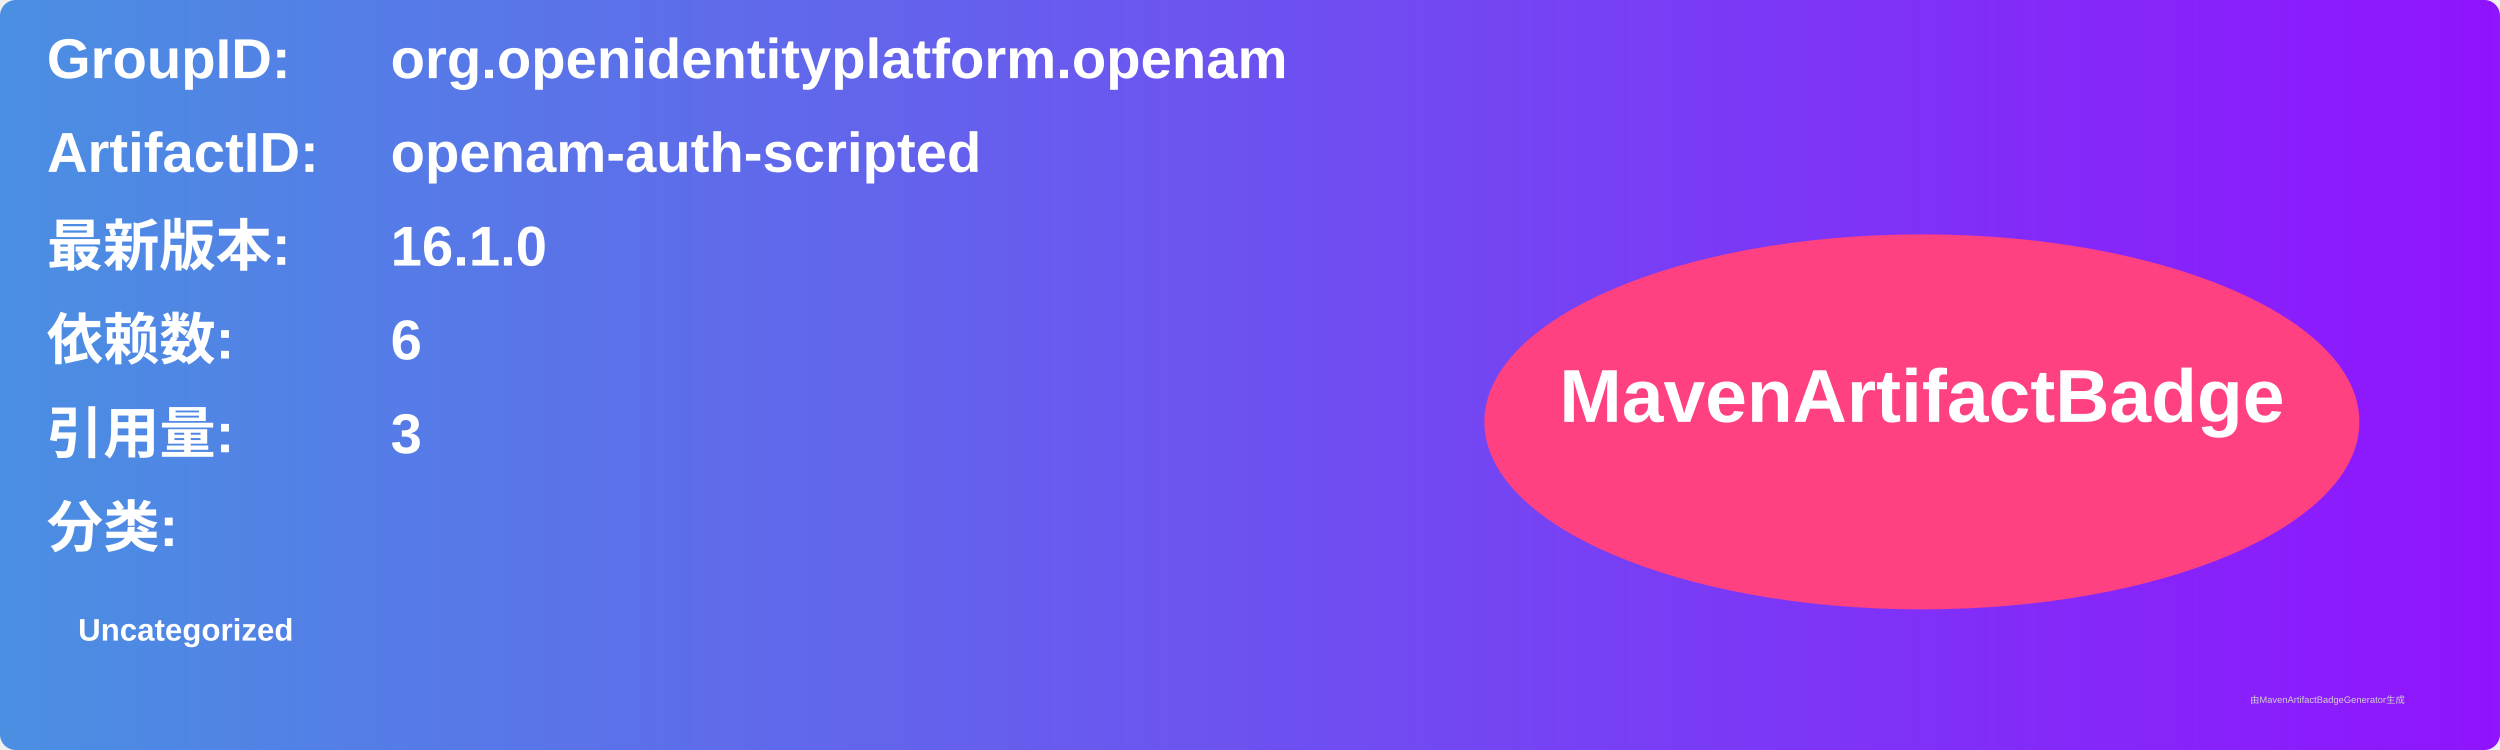
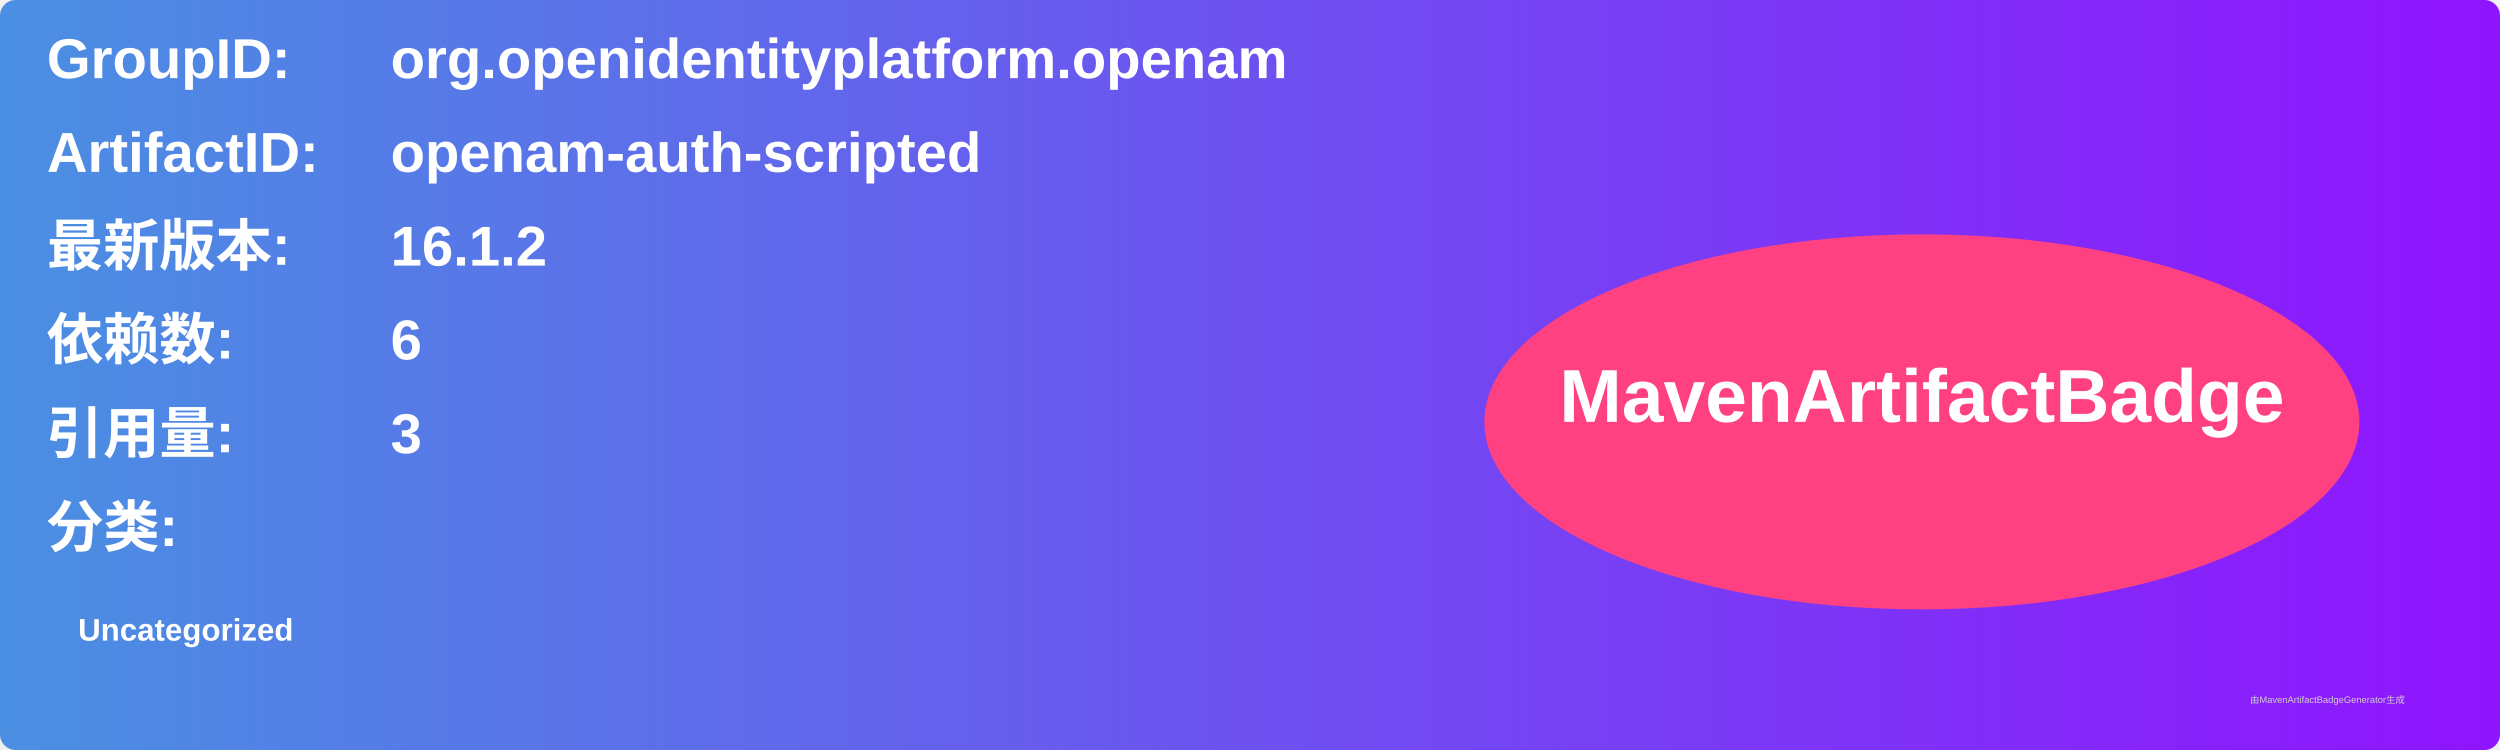
<svg xmlns="http://www.w3.org/2000/svg" width="800" height="240" viewBox="0 0 800 240">
  <linearGradient id="grad" x1="0%" y1="0%" x2="100%" y2="0%">
    <stop offset="0%" stop-color="#4a90e2" />
    <stop offset="100%" stop-color="#9013fe" />
  </linearGradient>
  <rect width="100%" height="100%" rx="5" ry="5" fill="url(#grad)" />
  <g transform="translate(15, 15)">
    <text x="0" y="10" font-family="Arial" font-size="18" fill="white" font-weight="bold" width="260">GroupID:</text>
    <text x="110" y="10" font-family="Arial" font-size="18" fill="white" font-weight="bold" width="460">org.openidentityplatform.openam</text>
    <text x="0" y="40" font-family="Arial" font-size="18" fill="white" font-weight="bold" width="260">ArtifactID:</text>
    <text x="110" y="40" font-family="Arial" font-size="18" fill="white" font-weight="bold" width="460">openam-auth-scripted</text>
    <text x="0" y="70" font-family="Arial" font-size="18" fill="white" font-weight="bold">最新版本:</text>
    <text x="110" y="70" font-family="Arial" font-size="18" fill="white" font-weight="bold">
-       <tspan font-weight="bold">16.1.0</tspan>
+       <tspan font-weight="bold">16.1.2</tspan>
    </text>
    <text x="0" y="100" font-family="Arial" font-size="18" fill="white" font-weight="bold">依赖数: </text>
    <text x="110" y="100" font-family="Arial" font-size="18" fill="white">
      <tspan font-weight="bold">6</tspan>
    </text>
    <text x="0" y="130" font-family="Arial" font-size="18" fill="white" font-weight="bold">引用量: </text>
    <text x="110" y="130" font-family="Arial" font-size="18" fill="white">
      <tspan font-weight="bold">3</tspan>
    </text>
    <text x="0" y="160" font-family="Arial" font-size="18" fill="white" font-weight="bold">分类:</text>
    <text x="10" y="190" font-family="Arial" font-size="10" fill="white">
      <tspan font-weight="bold">Uncategorized</tspan>
    </text>
    <ellipse cx="600" cy="120" rx="140" ry="60" fill="#ff4081" />
    <text x="600" y="120" text-anchor="middle" font-family="Arial" font-size="24" fill="white" font-weight="bold">MavenArtifactBadge</text>
  </g>
  <text x="720" y="225" font-family="Arial" font-size="3" fill="#d0d0d0">由MavenArtifactBadgeGenerator生成</text>
</svg>
